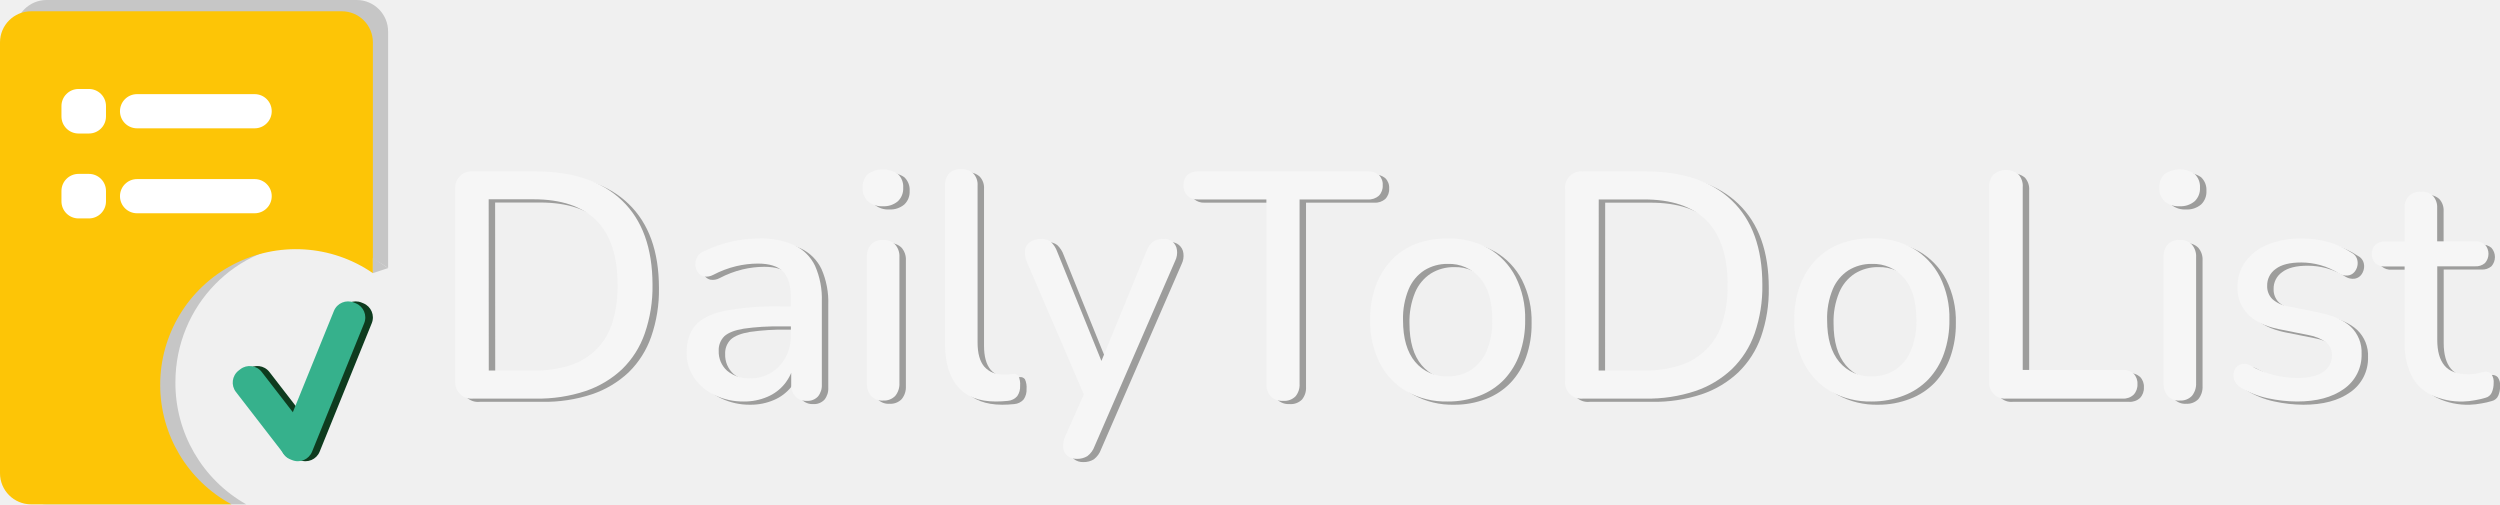
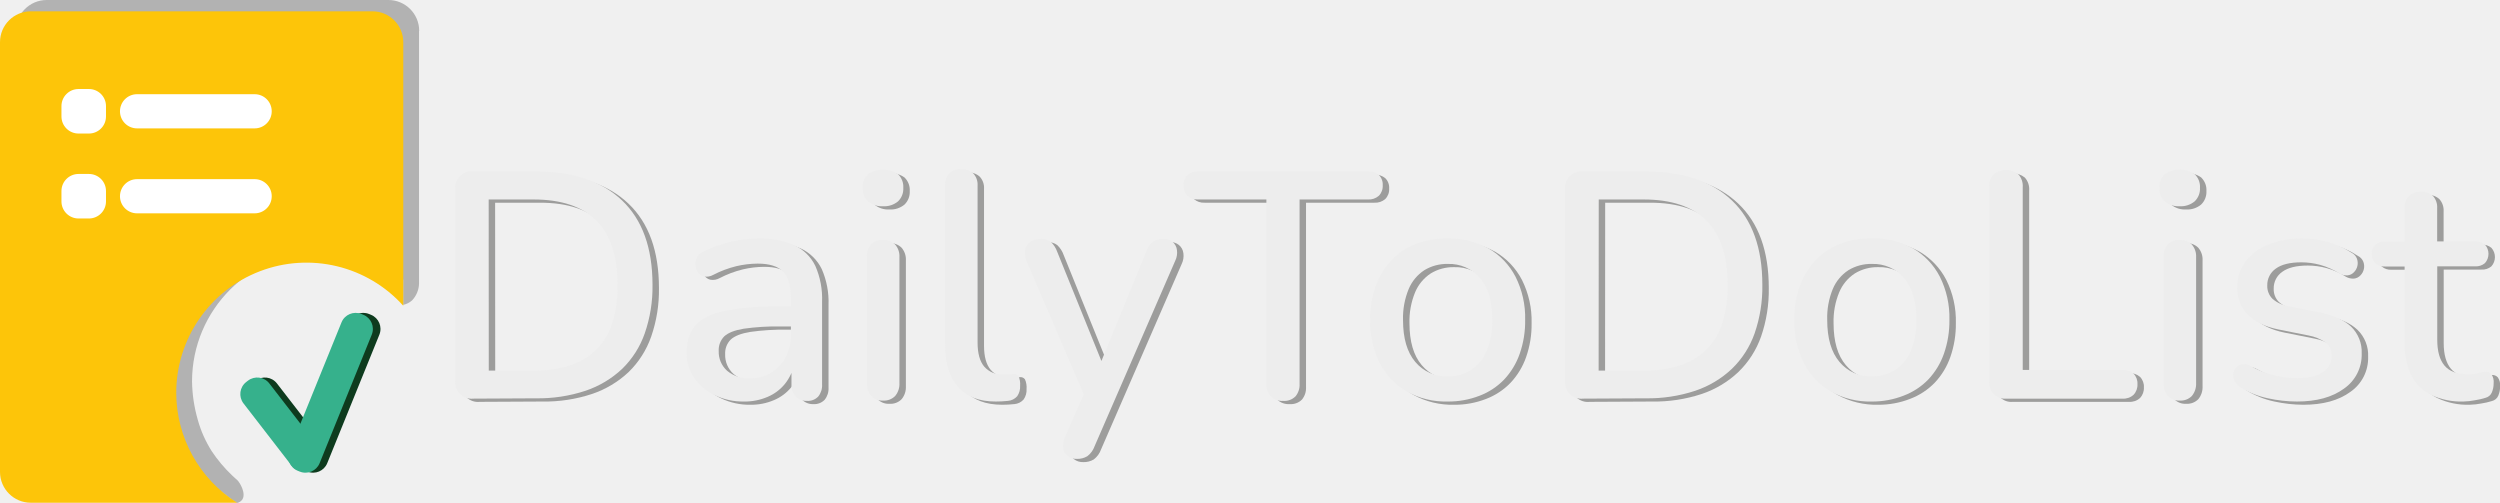
- <svg xmlns="http://www.w3.org/2000/svg" id="Layer_1" data-name="Layer 1" viewBox="0 0 775.77 156.5">
+ <svg xmlns="http://www.w3.org/2000/svg" id="Layer_1" data-name="Layer 1" viewBox="0 0 775.77 156.04">
  <defs>
-     <style>.cls-1{fill:#c6c6c6;}.cls-2{fill:#fdc506;}.cls-3{fill:#fff;}.cls-4{fill:#0e3b1e;}.cls-5{fill:#36b18c;}.cls-6{fill:#9d9d9c;}.cls-7{fill:#f6f6f6;}</style>
+     <style>.cls-1{fill:#b2b2b2;}.cls-2{fill:#fdc509;}.cls-3{fill:#fff;}.cls-4{fill:#0e3b1e;}.cls-5{fill:#36b18c;}.cls-6{fill:#9d9d9c;}.cls-7{fill:#ededed;}.cls-8{fill:none;}</style>
  </defs>
-   <path class="cls-1" d="M54.43,118.65c0-23.78,18.85-43.07,42.11-43.07a41.3,41.3,0,0,1,23.89,7.61V9.86A9.76,9.76,0,0,0,110.79,0H14.36A9.76,9.76,0,0,0,4.71,9.86V146.64a9.76,9.76,0,0,0,9.65,9.86H76.42A43.21,43.21,0,0,1,54.43,118.65Z" />
-   <path class="cls-2" d="M49.71,119.43a42.1,42.1,0,0,1,66-34.67V13.14a9.64,9.64,0,0,0-9.64-9.64H9.64A9.65,9.65,0,0,0,0,13.14V146.86a9.65,9.65,0,0,0,9.64,9.64h62.2A42.12,42.12,0,0,1,49.71,119.43Z" />
-   <path class="cls-1" d="M115.71,84.76l4.72-1.57L115.71,80Z" />
-   <rect class="cls-3" x="19.07" y="27.61" width="13.82" height="13.82" rx="5.3" />
-   <rect class="cls-3" x="19.07" y="53.96" width="13.82" height="13.82" rx="5.3" />
-   <rect class="cls-3" x="37.23" y="29.21" width="47.09" height="10.61" rx="5.3" />
-   <rect class="cls-3" x="37.23" y="55.57" width="47.09" height="10.61" rx="5.3" />
-   <rect class="cls-4" x="81.94" y="111.26" width="10.13" height="33.75" rx="4.74" transform="translate(-60.19 79.94) rotate(-37.7)" />
-   <rect class="cls-4" x="97.52" y="92.07" width="10.13" height="52.51" rx="4.74" transform="translate(52 -29.89) rotate(22.08)" />
-   <rect class="cls-5" x="79.57" y="111.26" width="10.13" height="33.75" rx="4.74" transform="translate(-60.69 78.5) rotate(-37.7)" />
-   <rect class="cls-5" x="95.16" y="92.07" width="10.13" height="52.51" rx="4.74" transform="translate(51.83 -29) rotate(22.08)" />
-   <path class="cls-6" d="M148.87,124.69a5.06,5.06,0,0,1-5.59-5.6V59.79a5.06,5.06,0,0,1,5.59-5.6h19.3q17.42,0,26.86,9.05t9.45,26.15a44,44,0,0,1-2.41,15.1,28.51,28.51,0,0,1-7,11.05,31.09,31.09,0,0,1-11.36,6.8,46.64,46.64,0,0,1-15.5,2.35Zm4.8-8.7h13.9A35.68,35.68,0,0,0,179,114.34a20.7,20.7,0,0,0,8.14-5,20.17,20.17,0,0,0,4.9-8.3,38.35,38.35,0,0,0,1.6-11.7q0-13.31-6.55-19.9t-19.55-6.6h-13.9Z" />
-   <path class="cls-6" d="M232.87,125.59a20.43,20.43,0,0,1-9.15-2,16,16,0,0,1-6.35-5.4,13.45,13.45,0,0,1-2.3-7.7q0-5.4,2.75-8.55t9.1-4.5a86.18,86.18,0,0,1,17.15-1.35h4.7v6.2h-4.6a72.38,72.38,0,0,0-11.4.7q-4.2.7-6,2.35a6,6,0,0,0-1.75,4.55,7.92,7.92,0,0,0,2.6,6.15,10.36,10.36,0,0,0,7.2,2.35,12,12,0,0,0,6.5-1.75,12.71,12.71,0,0,0,4.45-4.75,14.08,14.08,0,0,0,1.65-6.9V93.49q0-5.7-2.4-8.2t-7.9-2.5a29.63,29.63,0,0,0-6.65.8,30.86,30.86,0,0,0-7.15,2.7,4.42,4.42,0,0,1-2.9.5,3.14,3.14,0,0,1-1.9-1.35,4.52,4.52,0,0,1-.75-2.3,4.75,4.75,0,0,1,.6-2.45,4.07,4.07,0,0,1,2.25-1.8,38.77,38.77,0,0,1,8.7-3,39.67,39.67,0,0,1,8.1-.9,25.41,25.41,0,0,1,11.05,2.1,13.5,13.5,0,0,1,6.45,6.4,25.37,25.37,0,0,1,2.1,11.1v25.7a5.45,5.45,0,0,1-1.2,3.75,4.43,4.43,0,0,1-3.5,1.35,4.65,4.65,0,0,1-3.5-1.35,5.21,5.21,0,0,1-1.3-3.75v-6.5h.9a14.79,14.79,0,0,1-2.95,6.35,13.87,13.87,0,0,1-5.35,4A18.07,18.07,0,0,1,232.87,125.59Z" />
-   <path class="cls-6" d="M276,65a6.67,6.67,0,0,1-4.65-1.5,5.39,5.39,0,0,1-1.65-4.2A5.36,5.36,0,0,1,271.32,55a8.18,8.18,0,0,1,9.3,0,5.36,5.36,0,0,1,1.65,4.25,5.39,5.39,0,0,1-1.65,4.2A6.67,6.67,0,0,1,276,65Zm0,60.3a4.71,4.71,0,0,1-3.7-1.45,5.9,5.9,0,0,1-1.3-4v-39a5.7,5.7,0,0,1,1.3-4,4.82,4.82,0,0,1,3.7-1.4,5,5,0,0,1,3.75,1.4,5.53,5.53,0,0,1,1.35,4v39a5.85,5.85,0,0,1-1.3,4A4.81,4.81,0,0,1,276,125.29Z" />
-   <path class="cls-6" d="M311,125.59q-7.8,0-11.75-4.55t-4-13.15V58.59a5.18,5.18,0,0,1,1.3-3.8,5,5,0,0,1,3.7-1.3,5.17,5.17,0,0,1,3.75,1.3,5,5,0,0,1,1.35,3.8v48.7c0,3.33.69,5.82,2.05,7.45a7.33,7.33,0,0,0,5.95,2.45c.6,0,1.14,0,1.6,0s.94-.08,1.4-.15a1.7,1.7,0,0,1,1.7.65,6.1,6.1,0,0,1,.5,3,5.17,5.17,0,0,1-.9,3.25,4.29,4.29,0,0,1-2.9,1.45c-.6.07-1.23.11-1.9.15S311.57,125.59,311,125.59Z" />
-   <path class="cls-6" d="M336.17,143.39a4.5,4.5,0,0,1-2.95-.95,3.58,3.58,0,0,1-1.3-2.5,7.39,7.39,0,0,1,.55-3.35l6.8-15.3v4.3l-18.7-43.5a7.06,7.06,0,0,1-.5-3.4,3.62,3.62,0,0,1,1.5-2.55,5.85,5.85,0,0,1,3.5-1,4.59,4.59,0,0,1,3,.9,7.68,7.68,0,0,1,2,3.1l15.1,37.3h-2.8l15.3-37.3a6.84,6.84,0,0,1,2.1-3.15,5.6,5.6,0,0,1,3.3-.85,3.88,3.88,0,0,1,4.15,3.45,5.81,5.81,0,0,1-.55,3.35l-25,57.5a6.69,6.69,0,0,1-2.25,3.1A6,6,0,0,1,336.17,143.39Z" />
-   <path class="cls-6" d="M400.17,125.39a5.12,5.12,0,0,1-3.85-1.4,5.38,5.38,0,0,1-1.35-3.9V62.89h-21.2a4.56,4.56,0,0,1-3.3-1.15,4.29,4.29,0,0,1-1.2-3.25,4.12,4.12,0,0,1,1.2-3.2,4.71,4.71,0,0,1,3.3-1.1h52.7a4.86,4.86,0,0,1,3.4,1.1,4.12,4.12,0,0,1,1.2,3.2,4.29,4.29,0,0,1-1.2,3.25,4.7,4.7,0,0,1-3.4,1.15h-21.2v57.2A5.61,5.61,0,0,1,404,124,4.9,4.9,0,0,1,400.17,125.39Z" />
-   <path class="cls-6" d="M451.27,125.59a25,25,0,0,1-12.75-3.1,21.55,21.55,0,0,1-8.35-8.8,28.39,28.39,0,0,1-3-13.4,30.27,30.27,0,0,1,1.7-10.5,23.23,23.23,0,0,1,4.85-8,20.79,20.79,0,0,1,7.6-5.1A27,27,0,0,1,451.27,75a24.74,24.74,0,0,1,12.65,3.1,21.55,21.55,0,0,1,8.35,8.75,28.32,28.32,0,0,1,3,13.45,30.51,30.51,0,0,1-1.7,10.5,22.48,22.48,0,0,1-4.85,8,21,21,0,0,1-7.6,5A26.81,26.81,0,0,1,451.27,125.59Zm0-7.8a13,13,0,0,0,7.2-2,13.15,13.15,0,0,0,4.85-5.9,23.36,23.36,0,0,0,1.75-9.6q0-8.6-3.8-13a12.57,12.57,0,0,0-10-4.4,13.43,13.43,0,0,0-7.3,2,13,13,0,0,0-4.85,5.85,23.53,23.53,0,0,0-1.75,9.6q0,8.5,3.8,13A12.57,12.57,0,0,0,451.27,117.79Z" />
-   <path class="cls-6" d="M493.27,124.69a5.06,5.06,0,0,1-5.6-5.6V59.79a5.06,5.06,0,0,1,5.6-5.6h19.3q17.4,0,26.85,9.05t9.45,26.15a44,44,0,0,1-2.4,15.1,28.53,28.53,0,0,1-7.05,11.05,31,31,0,0,1-11.35,6.8,46.68,46.68,0,0,1-15.5,2.35Zm4.8-8.7H512a35.61,35.61,0,0,0,11.45-1.65,20.81,20.81,0,0,0,8.15-5,20.28,20.28,0,0,0,4.9-8.3,38.35,38.35,0,0,0,1.6-11.7q0-13.31-6.55-19.9T512,62.89h-13.9Z" />
-   <path class="cls-6" d="M582.87,125.59a25,25,0,0,1-12.75-3.1,21.49,21.49,0,0,1-8.35-8.8,28.39,28.39,0,0,1-3-13.4,30.27,30.27,0,0,1,1.7-10.5,23.07,23.07,0,0,1,4.85-8,20.71,20.71,0,0,1,7.6-5.1,26.92,26.92,0,0,1,10-1.75,24.76,24.76,0,0,1,12.65,3.1,21.55,21.55,0,0,1,8.35,8.75,28.32,28.32,0,0,1,3,13.45,30.75,30.75,0,0,1-1.7,10.5,22.48,22.48,0,0,1-4.85,8,21,21,0,0,1-7.6,5A26.85,26.85,0,0,1,582.87,125.59Zm0-7.8a13,13,0,0,0,7.2-2,13.21,13.21,0,0,0,4.85-5.9,23.36,23.36,0,0,0,1.75-9.6q0-8.6-3.8-13a12.58,12.58,0,0,0-10-4.4,13.43,13.43,0,0,0-7.3,2,12.91,12.91,0,0,0-4.85,5.85,23.36,23.36,0,0,0-1.75,9.6q0,8.5,3.8,13A12.55,12.55,0,0,0,582.87,117.79Z" />
-   <path class="cls-6" d="M624.57,124.69a4.86,4.86,0,0,1-5.3-5.3V59.09a5.36,5.36,0,0,1,1.35-4,6.16,6.16,0,0,1,7.7,0,5.36,5.36,0,0,1,1.35,4v56.7h31a4.7,4.7,0,0,1,3.4,1.15,4.29,4.29,0,0,1,1.2,3.25,4.46,4.46,0,0,1-1.2,3.3,4.59,4.59,0,0,1-3.4,1.2Z" />
-   <path class="cls-6" d="M678.37,65a6.67,6.67,0,0,1-4.65-1.5,5.39,5.39,0,0,1-1.65-4.2A5.36,5.36,0,0,1,673.72,55a8.18,8.18,0,0,1,9.3,0,5.36,5.36,0,0,1,1.65,4.25,5.39,5.39,0,0,1-1.65,4.2A6.67,6.67,0,0,1,678.37,65Zm0,60.3a4.69,4.69,0,0,1-3.7-1.45,5.85,5.85,0,0,1-1.3-4v-39a5.65,5.65,0,0,1,1.3-4,4.8,4.8,0,0,1,3.7-1.4,5,5,0,0,1,3.75,1.4,5.53,5.53,0,0,1,1.35,4v39a5.9,5.9,0,0,1-1.3,4A4.84,4.84,0,0,1,678.37,125.29Z" />
-   <path class="cls-6" d="M714.77,125.59a43.39,43.39,0,0,1-9-1,27.1,27.1,0,0,1-8.55-3.4,5,5,0,0,1-1.8-2,4,4,0,0,1-.35-2.25,3.67,3.67,0,0,1,.9-2,3.14,3.14,0,0,1,1.9-1,3.77,3.77,0,0,1,2.45.5,28.89,28.89,0,0,0,7.5,3,30.6,30.6,0,0,0,7.1.85q5.29,0,8-1.9a5.94,5.94,0,0,0,2.7-5.1,4.92,4.92,0,0,0-1.8-4.05,13.12,13.12,0,0,0-5.4-2.25l-9.5-1.9q-6.2-1.31-9.4-4.6a11.54,11.54,0,0,1-3.2-8.4,13.11,13.11,0,0,1,2.5-8,15.88,15.88,0,0,1,7-5.25A27.26,27.26,0,0,1,716.17,75a30.59,30.59,0,0,1,8.3,1.1,25.07,25.07,0,0,1,7.2,3.3,3.41,3.41,0,0,1,1.7,1.85,4.15,4.15,0,0,1,.15,2.25,4.24,4.24,0,0,1-1,2,3.18,3.18,0,0,1-2,1,4.41,4.41,0,0,1-2.55-.55,21.61,21.61,0,0,0-6-2.7,22.45,22.45,0,0,0-5.85-.8c-3.54,0-6.18.65-7.95,2a6.18,6.18,0,0,0-2.65,5.25,5.54,5.54,0,0,0,1.6,4.1,9.72,9.72,0,0,0,5,2.3l9.5,1.9q6.5,1.31,9.85,4.4a10.91,10.91,0,0,1,3.35,8.4,12.79,12.79,0,0,1-5.5,10.9Q723.87,125.6,714.77,125.59Z" />
-   <path class="cls-6" d="M766.37,125.59a22,22,0,0,1-10.1-2.1,13.38,13.38,0,0,1-6.1-6.2,22.57,22.57,0,0,1-2-10V83.69h-6a4.29,4.29,0,0,1-3.1-1,4.31,4.31,0,0,1,0-5.75,4.41,4.41,0,0,1,3.1-1h6V65.59a5,5,0,0,1,1.35-3.8,5.17,5.17,0,0,1,3.75-1.3,5,5,0,0,1,3.7,1.3,5.18,5.18,0,0,1,1.3,3.8v10.3H770a4.45,4.45,0,0,1,3.1,1,4.31,4.31,0,0,1,0,5.75,4.33,4.33,0,0,1-3.1,1h-11.7v22.8q0,5.3,2.25,8t7.35,2.7a12.79,12.79,0,0,0,3.15-.35,17.71,17.71,0,0,1,2.25-.45,2.36,2.36,0,0,1,1.8.75,4.31,4.31,0,0,1,.7,2.85,7.24,7.24,0,0,1-.55,2.8,2.87,2.87,0,0,1-2,1.7,24.76,24.76,0,0,1-3.25.75A22.31,22.31,0,0,1,766.37,125.59Z" />
-   <path class="cls-7" d="M146.87,123.69a5.06,5.06,0,0,1-5.59-5.6V58.79a5.06,5.06,0,0,1,5.59-5.6h19.3q17.42,0,26.86,9.05t9.45,26.15a44,44,0,0,1-2.41,15.1,28.51,28.51,0,0,1-7,11.05,31.09,31.09,0,0,1-11.36,6.8,46.64,46.64,0,0,1-15.5,2.35Zm4.8-8.7h13.9A35.68,35.68,0,0,0,177,113.34a20.7,20.7,0,0,0,8.14-5,20.17,20.17,0,0,0,4.9-8.3,38.35,38.35,0,0,0,1.6-11.7q0-13.31-6.55-19.9t-19.55-6.6h-13.9Z" />
-   <path class="cls-7" d="M230.87,124.59a20.43,20.43,0,0,1-9.15-2,16,16,0,0,1-6.35-5.4,13.45,13.45,0,0,1-2.3-7.7q0-5.4,2.75-8.55t9.1-4.5a86.18,86.18,0,0,1,17.15-1.35h4.7v6.2h-4.6a72.38,72.38,0,0,0-11.4.7q-4.2.7-6,2.35a6,6,0,0,0-1.75,4.55,7.92,7.92,0,0,0,2.6,6.15,10.36,10.36,0,0,0,7.2,2.35,12,12,0,0,0,6.5-1.75,12.71,12.71,0,0,0,4.45-4.75,14.08,14.08,0,0,0,1.65-6.9V92.49q0-5.7-2.4-8.2t-7.9-2.5a29.63,29.63,0,0,0-6.65.8,30.86,30.86,0,0,0-7.15,2.7,4.42,4.42,0,0,1-2.9.5,3.14,3.14,0,0,1-1.9-1.35,4.52,4.52,0,0,1-.75-2.3,4.75,4.75,0,0,1,.6-2.45,4.07,4.07,0,0,1,2.25-1.8,38.77,38.77,0,0,1,8.7-3,39.67,39.67,0,0,1,8.1-.9,25.41,25.41,0,0,1,11.05,2.1,13.5,13.5,0,0,1,6.45,6.4,25.37,25.37,0,0,1,2.1,11.1v25.7a5.45,5.45,0,0,1-1.2,3.75,4.43,4.43,0,0,1-3.5,1.35,4.65,4.65,0,0,1-3.5-1.35,5.21,5.21,0,0,1-1.3-3.75v-6.5h.9a14.79,14.79,0,0,1-2.95,6.35,13.87,13.87,0,0,1-5.35,4A18.07,18.07,0,0,1,230.87,124.59Z" />
-   <path class="cls-7" d="M274,64a6.67,6.67,0,0,1-4.65-1.5,5.39,5.39,0,0,1-1.65-4.2A5.36,5.36,0,0,1,269.32,54a8.18,8.18,0,0,1,9.3,0,5.36,5.36,0,0,1,1.65,4.25,5.39,5.39,0,0,1-1.65,4.2A6.67,6.67,0,0,1,274,64Zm0,60.3a4.71,4.71,0,0,1-3.7-1.45,5.9,5.9,0,0,1-1.3-4v-39a5.7,5.7,0,0,1,1.3-4,4.82,4.82,0,0,1,3.7-1.4,5,5,0,0,1,3.75,1.4,5.53,5.53,0,0,1,1.35,4v39a5.85,5.85,0,0,1-1.3,4A4.81,4.81,0,0,1,274,124.29Z" />
-   <path class="cls-7" d="M309,124.59q-7.8,0-11.75-4.55t-4-13.15V57.59a5.18,5.18,0,0,1,1.3-3.8,5,5,0,0,1,3.7-1.3,5.17,5.17,0,0,1,3.75,1.3,5,5,0,0,1,1.35,3.8v48.7c0,3.33.69,5.82,2.05,7.45a7.33,7.33,0,0,0,5.95,2.45c.6,0,1.14,0,1.6,0s.94-.08,1.4-.15a1.7,1.7,0,0,1,1.7.65,6.1,6.1,0,0,1,.5,3,5.17,5.17,0,0,1-.9,3.25,4.29,4.29,0,0,1-2.9,1.45c-.6.07-1.23.11-1.9.15S309.57,124.59,309,124.59Z" />
-   <path class="cls-7" d="M334.17,142.39a4.5,4.5,0,0,1-2.95-.95,3.58,3.58,0,0,1-1.3-2.5,7.39,7.39,0,0,1,.55-3.35l6.8-15.3v4.3l-18.7-43.5a7.06,7.06,0,0,1-.5-3.4,3.62,3.62,0,0,1,1.5-2.55,5.85,5.85,0,0,1,3.5-1,4.59,4.59,0,0,1,3,.9,7.68,7.68,0,0,1,2,3.1l15.1,37.3h-2.8l15.3-37.3a6.84,6.84,0,0,1,2.1-3.15,5.6,5.6,0,0,1,3.3-.85,3.88,3.88,0,0,1,4.15,3.45,5.81,5.81,0,0,1-.55,3.35l-25,57.5a6.69,6.69,0,0,1-2.25,3.1A6,6,0,0,1,334.17,142.39Z" />
-   <path class="cls-7" d="M398.17,124.39a5.12,5.12,0,0,1-3.85-1.4,5.38,5.38,0,0,1-1.35-3.9V61.89h-21.2a4.56,4.56,0,0,1-3.3-1.15,4.29,4.29,0,0,1-1.2-3.25,4.12,4.12,0,0,1,1.2-3.2,4.71,4.71,0,0,1,3.3-1.1h52.7a4.86,4.86,0,0,1,3.4,1.1,4.12,4.12,0,0,1,1.2,3.2,4.29,4.29,0,0,1-1.2,3.25,4.7,4.7,0,0,1-3.4,1.15h-21.2v57.2A5.61,5.61,0,0,1,402,123,4.9,4.9,0,0,1,398.17,124.39Z" />
-   <path class="cls-7" d="M449.27,124.59a25,25,0,0,1-12.75-3.1,21.55,21.55,0,0,1-8.35-8.8,28.39,28.39,0,0,1-3-13.4,30.27,30.27,0,0,1,1.7-10.5,23.23,23.23,0,0,1,4.85-8,20.79,20.79,0,0,1,7.6-5.1A27,27,0,0,1,449.27,74a24.74,24.74,0,0,1,12.65,3.1,21.55,21.55,0,0,1,8.35,8.75,28.32,28.32,0,0,1,3,13.45,30.51,30.51,0,0,1-1.7,10.5,22.48,22.48,0,0,1-4.85,8,21,21,0,0,1-7.6,5A26.81,26.81,0,0,1,449.27,124.59Zm0-7.8a13,13,0,0,0,7.2-2,13.15,13.15,0,0,0,4.85-5.9,23.36,23.36,0,0,0,1.75-9.6q0-8.6-3.8-13a12.57,12.57,0,0,0-10-4.4,13.43,13.43,0,0,0-7.3,2,13,13,0,0,0-4.85,5.85,23.53,23.53,0,0,0-1.75,9.6q0,8.5,3.8,13A12.57,12.57,0,0,0,449.27,116.79Z" />
-   <path class="cls-7" d="M491.27,123.69a5.06,5.06,0,0,1-5.6-5.6V58.79a5.06,5.06,0,0,1,5.6-5.6h19.3q17.4,0,26.85,9.05t9.45,26.15a44,44,0,0,1-2.4,15.1,28.53,28.53,0,0,1-7.05,11.05,31,31,0,0,1-11.35,6.8,46.68,46.68,0,0,1-15.5,2.35Zm4.8-8.7H510a35.61,35.61,0,0,0,11.45-1.65,20.81,20.81,0,0,0,8.15-5,20.28,20.28,0,0,0,4.9-8.3,38.35,38.35,0,0,0,1.6-11.7q0-13.31-6.55-19.9T510,61.89h-13.9Z" />
-   <path class="cls-7" d="M580.87,124.59a25,25,0,0,1-12.75-3.1,21.49,21.49,0,0,1-8.35-8.8,28.39,28.39,0,0,1-3-13.4,30.27,30.27,0,0,1,1.7-10.5,23.07,23.07,0,0,1,4.85-8,20.71,20.71,0,0,1,7.6-5.1,26.92,26.92,0,0,1,10-1.75,24.76,24.76,0,0,1,12.65,3.1,21.55,21.55,0,0,1,8.35,8.75,28.32,28.32,0,0,1,3,13.45,30.75,30.75,0,0,1-1.7,10.5,22.48,22.48,0,0,1-4.85,8,21,21,0,0,1-7.6,5A26.85,26.85,0,0,1,580.87,124.59Zm0-7.8a13,13,0,0,0,7.2-2,13.21,13.21,0,0,0,4.85-5.9,23.36,23.36,0,0,0,1.75-9.6q0-8.6-3.8-13a12.58,12.58,0,0,0-10-4.4,13.43,13.43,0,0,0-7.3,2,12.91,12.91,0,0,0-4.85,5.85,23.36,23.36,0,0,0-1.75,9.6q0,8.5,3.8,13A12.55,12.55,0,0,0,580.87,116.79Z" />
-   <path class="cls-7" d="M622.57,123.69a4.86,4.86,0,0,1-5.3-5.3V58.09a5.36,5.36,0,0,1,1.35-4,6.16,6.16,0,0,1,7.7,0,5.36,5.36,0,0,1,1.35,4v56.7h31a4.7,4.7,0,0,1,3.4,1.15,4.29,4.29,0,0,1,1.2,3.25,4.46,4.46,0,0,1-1.2,3.3,4.59,4.59,0,0,1-3.4,1.2Z" />
-   <path class="cls-7" d="M676.37,64a6.67,6.67,0,0,1-4.65-1.5,5.39,5.39,0,0,1-1.65-4.2A5.36,5.36,0,0,1,671.72,54a8.18,8.18,0,0,1,9.3,0,5.36,5.36,0,0,1,1.65,4.25,5.39,5.39,0,0,1-1.65,4.2A6.67,6.67,0,0,1,676.37,64Zm0,60.3a4.69,4.69,0,0,1-3.7-1.45,5.85,5.85,0,0,1-1.3-4v-39a5.65,5.65,0,0,1,1.3-4,4.8,4.8,0,0,1,3.7-1.4,5,5,0,0,1,3.75,1.4,5.53,5.53,0,0,1,1.35,4v39a5.9,5.9,0,0,1-1.3,4A4.84,4.84,0,0,1,676.37,124.29Z" />
-   <path class="cls-7" d="M712.77,124.59a43.39,43.39,0,0,1-9-1,27.1,27.1,0,0,1-8.55-3.4,5,5,0,0,1-1.8-2,4,4,0,0,1-.35-2.25,3.67,3.67,0,0,1,.9-2,3.14,3.14,0,0,1,1.9-1,3.77,3.77,0,0,1,2.45.5,28.89,28.89,0,0,0,7.5,3,30.6,30.6,0,0,0,7.1.85q5.29,0,8-1.9a5.94,5.94,0,0,0,2.7-5.1,4.92,4.92,0,0,0-1.8-4.05,13.12,13.12,0,0,0-5.4-2.25l-9.5-1.9q-6.2-1.31-9.4-4.6a11.54,11.54,0,0,1-3.2-8.4,13.11,13.11,0,0,1,2.5-8,15.88,15.88,0,0,1,7-5.25A27.26,27.26,0,0,1,714.17,74a30.59,30.59,0,0,1,8.3,1.1,25.07,25.07,0,0,1,7.2,3.3,3.41,3.41,0,0,1,1.7,1.85,4.15,4.15,0,0,1,.15,2.25,4.24,4.24,0,0,1-1,2,3.18,3.18,0,0,1-2,1,4.41,4.41,0,0,1-2.55-.55,21.61,21.61,0,0,0-6-2.7,22.45,22.45,0,0,0-5.85-.8c-3.54,0-6.18.65-7.95,2a6.18,6.18,0,0,0-2.65,5.25,5.54,5.54,0,0,0,1.6,4.1,9.72,9.72,0,0,0,5,2.3l9.5,1.9q6.5,1.31,9.85,4.4a10.91,10.91,0,0,1,3.35,8.4,12.79,12.79,0,0,1-5.5,10.9Q721.87,124.6,712.77,124.59Z" />
-   <path class="cls-7" d="M764.37,124.59a22,22,0,0,1-10.1-2.1,13.38,13.38,0,0,1-6.1-6.2,22.57,22.57,0,0,1-2-10V82.69h-6a4.29,4.29,0,0,1-3.1-1,4.31,4.31,0,0,1,0-5.75,4.41,4.41,0,0,1,3.1-1h6V64.59a5,5,0,0,1,1.35-3.8,5.17,5.17,0,0,1,3.75-1.3,5,5,0,0,1,3.7,1.3,5.18,5.18,0,0,1,1.3,3.8v10.3H768a4.45,4.45,0,0,1,3.1,1,4.31,4.31,0,0,1,0,5.75,4.33,4.33,0,0,1-3.1,1h-11.7v22.8q0,5.3,2.25,8t7.35,2.7a12.79,12.79,0,0,0,3.15-.35,17.71,17.71,0,0,1,2.25-.45,2.36,2.36,0,0,1,1.8.75,4.31,4.31,0,0,1,.7,2.85,7.24,7.24,0,0,1-.55,2.8,2.87,2.87,0,0,1-2,1.7,24.76,24.76,0,0,1-3.25.75A22.31,22.31,0,0,1,764.37,124.59Z" />
+   <path class="cls-1" d="M130.08,9.57A9.57,9.57,0,0,0,120.51,0H14.5A9.57,9.57,0,0,0,4.93,9.57V143a9.57,9.57,0,0,0,9.57,9.57H68.77c.71.61,1.49,1.24,2.35,1.87s1.63,1.16,2.4,1.64a2.77,2.77,0,0,0,1.57-.93c1.47-1.89-.7-5.52-1.51-6.22l-.62-.54L72,147.5a43.74,43.74,0,0,1-6.27-7.45,36.11,36.11,0,0,1-4.36-9.8h0a45.31,45.31,0,0,1-1.78-11.88A40.42,40.42,0,0,1,100,78a43.78,43.78,0,0,1,11.9,1.78,40.29,40.29,0,0,1,13.2,7V94.6a5.9,5.9,0,0,0,2.76-1.38,7.78,7.78,0,0,0,2.17-5.33c0-.08,0-.85,0-2.39V9.57Z" transform="translate(0)" />
+   <path class="cls-2" d="M54.69,121.88a40.41,40.41,0,0,1,70.45-27V13.08a9.57,9.57,0,0,0-9.57-9.57H9.57A9.57,9.57,0,0,0,0,13.08v133.4A9.56,9.56,0,0,0,9.57,156h64A40.38,40.38,0,0,1,54.69,121.88Z" transform="translate(0)" />
+   <rect class="cls-3" x="19.07" y="27.62" width="13.82" height="13.82" rx="5.3" />
+   <rect class="cls-3" x="19.07" y="53.98" width="13.82" height="13.82" rx="5.3" />
+   <rect class="cls-3" x="37.23" y="29.23" width="47.09" height="10.61" rx="5.3" />
+   <rect class="cls-3" x="37.23" y="55.59" width="47.09" height="10.61" rx="5.3" />
+   <rect class="cls-4" x="84.29" y="114.82" width="10.13" height="33.75" rx="4.74" transform="translate(-61.88 82.13) rotate(-37.7)" />
+   <rect class="cls-4" x="99.88" y="95.63" width="10.13" height="52.51" rx="4.74" transform="translate(53.51 -30.51) rotate(22.08)" />
+   <rect class="cls-5" x="81.92" y="114.82" width="10.13" height="33.75" rx="4.74" transform="translate(-62.37 80.68) rotate(-37.7)" />
+   <rect class="cls-5" x="97.51" y="95.63" width="10.13" height="52.51" rx="4.74" transform="translate(53.34 -29.62) rotate(22.08)" />
+   <path class="cls-6" d="M148.87,124.7a5.06,5.06,0,0,1-5.59-5.6V59.8a5.06,5.06,0,0,1,5.59-5.6h19.3q17.42,0,26.86,9t9.45,26.15a44,44,0,0,1-2.41,15.1,28.43,28.43,0,0,1-7,11,31,31,0,0,1-11.36,6.8,46.64,46.64,0,0,1-15.5,2.35Zm4.8-8.7h13.9A35.68,35.68,0,0,0,179,114.35a20.7,20.7,0,0,0,8.14-4.95,20.11,20.11,0,0,0,4.9-8.3,38.35,38.35,0,0,0,1.6-11.7q0-13.29-6.55-19.9t-19.55-6.6h-13.9Z" transform="translate(0)" />
+   <path class="cls-6" d="M232.87,125.6a20.3,20.3,0,0,1-9.15-2,16,16,0,0,1-6.35-5.4,13.43,13.43,0,0,1-2.3-7.7q0-5.4,2.75-8.55t9.1-4.5a86.18,86.18,0,0,1,17.15-1.35h4.7v6.2h-4.6a73.62,73.62,0,0,0-11.4.7q-4.2.7-6,2.35a6,6,0,0,0-1.75,4.55,7.89,7.89,0,0,0,2.6,6.15,10.36,10.36,0,0,0,7.2,2.35,12,12,0,0,0,6.5-1.75,12.64,12.64,0,0,0,4.45-4.75,14.08,14.08,0,0,0,1.65-6.9V93.5q0-5.7-2.4-8.2c-1.6-1.66-4.23-2.5-7.9-2.5a29.63,29.63,0,0,0-6.65.8,31.8,31.8,0,0,0-7.15,2.7,4.36,4.36,0,0,1-2.9.5,3.14,3.14,0,0,1-1.9-1.35,4.49,4.49,0,0,1-.75-2.3,4.75,4.75,0,0,1,.6-2.45,4.07,4.07,0,0,1,2.25-1.8,38.77,38.77,0,0,1,8.7-3,39.67,39.67,0,0,1,8.1-.9,25.41,25.41,0,0,1,11.05,2.1A13.54,13.54,0,0,1,255,83.5a25.37,25.37,0,0,1,2.1,11.1v25.7a5.45,5.45,0,0,1-1.2,3.75,4.43,4.43,0,0,1-3.5,1.35,4.65,4.65,0,0,1-3.5-1.35,5.21,5.21,0,0,1-1.3-3.75v-6.5h.9a14.73,14.73,0,0,1-2.95,6.35,13.87,13.87,0,0,1-5.35,4A17.9,17.9,0,0,1,232.87,125.6Z" transform="translate(0)" />
+   <path class="cls-6" d="M276,65a6.67,6.67,0,0,1-4.65-1.5,5.39,5.39,0,0,1-1.65-4.2,5.37,5.37,0,0,1,1.65-4.25,8.18,8.18,0,0,1,9.3,0,5.37,5.37,0,0,1,1.65,4.25,5.39,5.39,0,0,1-1.65,4.2A6.67,6.67,0,0,1,276,65Zm0,60.3a4.71,4.71,0,0,1-3.7-1.45,5.86,5.86,0,0,1-1.3-4v-39a5.71,5.71,0,0,1,1.3-4,4.82,4.82,0,0,1,3.7-1.4,5,5,0,0,1,3.75,1.4,5.55,5.55,0,0,1,1.35,4v39a5.82,5.82,0,0,1-1.3,4A4.81,4.81,0,0,1,276,125.3Z" transform="translate(0)" />
+   <path class="cls-6" d="M311,125.6q-7.8,0-11.75-4.55t-4-13.15V58.6a5.19,5.19,0,0,1,1.3-3.8,5,5,0,0,1,3.7-1.3A5.21,5.21,0,0,1,304,54.8a5.05,5.05,0,0,1,1.35,3.8v48.7c0,3.34.69,5.82,2.05,7.45a7.3,7.3,0,0,0,5.95,2.45c.6,0,1.14,0,1.6,0s.94-.08,1.4-.15a1.71,1.71,0,0,1,1.7.65,6.1,6.1,0,0,1,.5,3,5.15,5.15,0,0,1-.9,3.25,4.29,4.29,0,0,1-2.9,1.45c-.6.07-1.23.12-1.9.15S311.57,125.6,311,125.6Z" transform="translate(0)" />
+   <path class="cls-6" d="M336.17,143.4a4.5,4.5,0,0,1-2.95-.94,3.6,3.6,0,0,1-1.3-2.5,7.35,7.35,0,0,1,.55-3.35l6.8-15.31v4.3l-18.7-43.5a7.06,7.06,0,0,1-.5-3.4,3.66,3.66,0,0,1,1.5-2.55,5.85,5.85,0,0,1,3.5-1,4.59,4.59,0,0,1,3,.9,7.75,7.75,0,0,1,2,3.1l15.1,37.3h-2.8l15.3-37.3a6.84,6.84,0,0,1,2.1-3.15,5.67,5.67,0,0,1,3.3-.85,3.88,3.88,0,0,1,4.15,3.45,5.8,5.8,0,0,1-.55,3.35l-25,57.5a6.73,6.73,0,0,1-2.25,3.11A6,6,0,0,1,336.17,143.4Z" transform="translate(0)" />
+   <path class="cls-6" d="M400.17,125.4a5.08,5.08,0,0,1-3.85-1.4,5.38,5.38,0,0,1-1.35-3.9V62.9h-21.2a4.56,4.56,0,0,1-3.3-1.15,4.28,4.28,0,0,1-1.2-3.25,4.13,4.13,0,0,1,1.2-3.2,4.71,4.71,0,0,1,3.3-1.1h52.7a4.86,4.86,0,0,1,3.4,1.1,4.13,4.13,0,0,1,1.2,3.2,4.28,4.28,0,0,1-1.2,3.25,4.7,4.7,0,0,1-3.4,1.15h-21.2v57.2A5.61,5.61,0,0,1,404,124,4.87,4.87,0,0,1,400.17,125.4Z" transform="translate(0)" />
+   <path class="cls-6" d="M451.27,125.6a25,25,0,0,1-12.75-3.1,21.49,21.49,0,0,1-8.35-8.8,28.36,28.36,0,0,1-3-13.4,30.27,30.27,0,0,1,1.7-10.5,23.42,23.42,0,0,1,4.85-8,20.79,20.79,0,0,1,7.6-5.1A27.16,27.16,0,0,1,451.27,75a24.84,24.84,0,0,1,12.65,3.1,21.61,21.61,0,0,1,8.35,8.75,28.32,28.32,0,0,1,3,13.45,30.51,30.51,0,0,1-1.7,10.5,22.39,22.39,0,0,1-4.85,8,20.84,20.84,0,0,1-7.6,5A26.61,26.61,0,0,1,451.27,125.6Zm0-7.8a12.9,12.9,0,0,0,7.2-2,13.15,13.15,0,0,0,4.85-5.9,23.36,23.36,0,0,0,1.75-9.6q0-8.6-3.8-13a12.57,12.57,0,0,0-10-4.4,13.43,13.43,0,0,0-7.3,1.95,13,13,0,0,0-4.85,5.85,23.53,23.53,0,0,0-1.75,9.6q0,8.51,3.8,13A12.57,12.57,0,0,0,451.27,117.8Z" transform="translate(0)" />
+   <path class="cls-6" d="M493.27,124.7a5.06,5.06,0,0,1-5.6-5.6V59.8a5.06,5.06,0,0,1,5.6-5.6h19.3q17.4,0,26.85,9t9.45,26.15a44,44,0,0,1-2.4,15.1,28.45,28.45,0,0,1-7.05,11,30.83,30.83,0,0,1-11.35,6.8,46.68,46.68,0,0,1-15.5,2.35Zm4.8-8.7H512a35.61,35.61,0,0,0,11.45-1.65,20.81,20.81,0,0,0,8.15-4.95,20.22,20.22,0,0,0,4.9-8.3,38.35,38.35,0,0,0,1.6-11.7q0-13.29-6.55-19.9T512,62.9h-13.9Z" transform="translate(0)" />
+   <path class="cls-6" d="M582.87,125.6a25,25,0,0,1-12.75-3.1,21.43,21.43,0,0,1-8.35-8.8,28.36,28.36,0,0,1-3-13.4,30.27,30.27,0,0,1,1.7-10.5,23.26,23.26,0,0,1,4.85-8,20.71,20.71,0,0,1,7.6-5.1,27.12,27.12,0,0,1,10-1.75,24.86,24.86,0,0,1,12.65,3.1,21.61,21.61,0,0,1,8.35,8.75,28.32,28.32,0,0,1,3,13.45,30.75,30.75,0,0,1-1.7,10.5,22.39,22.39,0,0,1-4.85,8,20.84,20.84,0,0,1-7.6,5A26.64,26.64,0,0,1,582.87,125.6Zm0-7.8a13,13,0,0,0,7.2-2,13.21,13.21,0,0,0,4.85-5.9,23.36,23.36,0,0,0,1.75-9.6q0-8.6-3.8-13a12.58,12.58,0,0,0-10-4.4,13.43,13.43,0,0,0-7.3,1.95,12.91,12.91,0,0,0-4.85,5.85,23.36,23.36,0,0,0-1.75,9.6q0,8.51,3.8,13A12.55,12.55,0,0,0,582.87,117.8Z" transform="translate(0)" />
+   <path class="cls-6" d="M624.57,124.7a4.86,4.86,0,0,1-5.3-5.3V59.1a5.36,5.36,0,0,1,1.35-4,6.16,6.16,0,0,1,7.7,0,5.36,5.36,0,0,1,1.35,4v56.7h31a4.74,4.74,0,0,1,3.4,1.15,4.29,4.29,0,0,1,1.2,3.25,4.46,4.46,0,0,1-1.2,3.3,4.59,4.59,0,0,1-3.4,1.2Z" transform="translate(0)" />
+   <path class="cls-6" d="M678.37,65a6.67,6.67,0,0,1-4.65-1.5,5.39,5.39,0,0,1-1.65-4.2,5.37,5.37,0,0,1,1.65-4.25,8.18,8.18,0,0,1,9.3,0,5.37,5.37,0,0,1,1.65,4.25A5.39,5.39,0,0,1,683,63.5,6.67,6.67,0,0,1,678.37,65Zm0,60.3a4.69,4.69,0,0,1-3.7-1.45,5.82,5.82,0,0,1-1.3-4v-39a5.67,5.67,0,0,1,1.3-4,4.8,4.8,0,0,1,3.7-1.4,5,5,0,0,1,3.75,1.4,5.55,5.55,0,0,1,1.35,4v39a5.86,5.86,0,0,1-1.3,4A4.84,4.84,0,0,1,678.37,125.3Z" transform="translate(0)" />
+   <path class="cls-6" d="M714.77,125.6a42.73,42.73,0,0,1-9-1,26.86,26.86,0,0,1-8.55-3.4,4.94,4.94,0,0,1-1.8-2A4,4,0,0,1,695,117a3.7,3.7,0,0,1,.9-2,3.25,3.25,0,0,1,1.9-1,3.84,3.84,0,0,1,2.45.5,28.54,28.54,0,0,0,7.5,3,30.6,30.6,0,0,0,7.1.85q5.29,0,8-1.9a5.92,5.92,0,0,0,2.7-5.1,4.92,4.92,0,0,0-1.8-4,13.4,13.4,0,0,0-5.4-2.25l-9.5-1.9q-6.2-1.29-9.4-4.6a11.54,11.54,0,0,1-3.2-8.4,13.14,13.14,0,0,1,2.5-8,16,16,0,0,1,7-5.25A27.26,27.26,0,0,1,716.17,75a30.59,30.59,0,0,1,8.3,1.1,25.62,25.62,0,0,1,7.2,3.3,3.45,3.45,0,0,1,1.7,1.85,4,4,0,0,1-.9,4.2,3.18,3.18,0,0,1-2,1A4.41,4.41,0,0,1,728,85.9a22.21,22.21,0,0,0-6-2.7,22.45,22.45,0,0,0-5.85-.8c-3.54,0-6.18.65-7.95,1.95a6.18,6.18,0,0,0-2.65,5.25,5.52,5.52,0,0,0,1.6,4.1,9.64,9.64,0,0,0,5,2.3l9.5,1.9q6.5,1.3,9.85,4.4a10.91,10.91,0,0,1,3.35,8.4,12.77,12.77,0,0,1-5.5,10.9Q723.87,125.6,714.77,125.6Z" transform="translate(0)" />
+   <path class="cls-6" d="M766.37,125.6a22,22,0,0,1-10.1-2.1,13.33,13.33,0,0,1-6.1-6.2,22.54,22.54,0,0,1-2-10V83.7h-6a4.29,4.29,0,0,1-3.1-1,4.31,4.31,0,0,1,0-5.75,4.46,4.46,0,0,1,3.1-1h6V65.6a5.05,5.05,0,0,1,1.35-3.8,5.21,5.21,0,0,1,3.75-1.3,5,5,0,0,1,3.7,1.3,5.19,5.19,0,0,1,1.3,3.8V75.9H770a4.49,4.49,0,0,1,3.1,1,4.31,4.31,0,0,1,0,5.75,4.33,4.33,0,0,1-3.1,1h-11.7v22.8c0,3.54.75,6.2,2.25,8s4,2.7,7.35,2.7a12.33,12.33,0,0,0,3.15-.35,17.71,17.71,0,0,1,2.25-.45,2.36,2.36,0,0,1,1.8.75,4.31,4.31,0,0,1,.7,2.85,7.21,7.21,0,0,1-.55,2.8,2.85,2.85,0,0,1-2,1.7,21.88,21.88,0,0,1-3.25.75A21.26,21.26,0,0,1,766.37,125.6Z" transform="translate(0)" />
+   <path class="cls-7" d="M146.87,123.7a5.06,5.06,0,0,1-5.59-5.6V58.8a5.06,5.06,0,0,1,5.59-5.6h19.3q17.42,0,26.86,9t9.45,26.15a44,44,0,0,1-2.41,15.1,28.43,28.43,0,0,1-7,11,31,31,0,0,1-11.36,6.8,46.64,46.64,0,0,1-15.5,2.35Zm4.8-8.7h13.9A35.68,35.68,0,0,0,177,113.35a20.7,20.7,0,0,0,8.14-4.95,20.11,20.11,0,0,0,4.9-8.3,38.35,38.35,0,0,0,1.6-11.7q0-13.29-6.55-19.9t-19.55-6.6h-13.9Z" transform="translate(0)" />
+   <path class="cls-7" d="M230.87,124.6a20.3,20.3,0,0,1-9.15-2,16,16,0,0,1-6.35-5.4,13.43,13.43,0,0,1-2.3-7.7q0-5.4,2.75-8.55t9.1-4.5a86.18,86.18,0,0,1,17.15-1.35h4.7v6.2h-4.6a73.62,73.62,0,0,0-11.4.7q-4.2.7-6,2.35a6,6,0,0,0-1.75,4.55,7.89,7.89,0,0,0,2.6,6.15,10.36,10.36,0,0,0,7.2,2.35,12,12,0,0,0,6.5-1.75,12.64,12.64,0,0,0,4.45-4.75,14.08,14.08,0,0,0,1.65-6.9V92.5q0-5.7-2.4-8.2c-1.6-1.66-4.23-2.5-7.9-2.5a29.63,29.63,0,0,0-6.65.8,31.8,31.8,0,0,0-7.15,2.7,4.36,4.36,0,0,1-2.9.5,3.14,3.14,0,0,1-1.9-1.35,4.49,4.49,0,0,1-.75-2.3,4.75,4.75,0,0,1,.6-2.45,4.07,4.07,0,0,1,2.25-1.8,38.77,38.77,0,0,1,8.7-3,39.67,39.67,0,0,1,8.1-.9,25.41,25.41,0,0,1,11.05,2.1A13.54,13.54,0,0,1,253,82.5a25.37,25.37,0,0,1,2.1,11.1v25.7a5.45,5.45,0,0,1-1.2,3.75,4.43,4.43,0,0,1-3.5,1.35,4.65,4.65,0,0,1-3.5-1.35,5.21,5.21,0,0,1-1.3-3.75v-6.5h.9a14.73,14.73,0,0,1-2.95,6.35,13.87,13.87,0,0,1-5.35,4A17.9,17.9,0,0,1,230.87,124.6Z" transform="translate(0)" />
+   <path class="cls-7" d="M274,64a6.67,6.67,0,0,1-4.65-1.5,5.39,5.39,0,0,1-1.65-4.2,5.37,5.37,0,0,1,1.65-4.25,8.18,8.18,0,0,1,9.3,0,5.37,5.37,0,0,1,1.65,4.25,5.39,5.39,0,0,1-1.65,4.2A6.67,6.67,0,0,1,274,64Zm0,60.3a4.71,4.71,0,0,1-3.7-1.45,5.86,5.86,0,0,1-1.3-4v-39a5.71,5.71,0,0,1,1.3-4,4.82,4.82,0,0,1,3.7-1.4,5,5,0,0,1,3.75,1.4,5.55,5.55,0,0,1,1.35,4v39a5.82,5.82,0,0,1-1.3,4A4.81,4.81,0,0,1,274,124.3Z" transform="translate(0)" />
+   <path class="cls-7" d="M309,124.6q-7.8,0-11.75-4.55t-4-13.15V57.6a5.19,5.19,0,0,1,1.3-3.8,5,5,0,0,1,3.7-1.3A5.21,5.21,0,0,1,302,53.8a5.05,5.05,0,0,1,1.35,3.8v48.7c0,3.34.69,5.82,2.05,7.45a7.3,7.3,0,0,0,5.95,2.45c.6,0,1.14,0,1.6,0s.94-.08,1.4-.15a1.71,1.71,0,0,1,1.7.65,6.1,6.1,0,0,1,.5,3,5.15,5.15,0,0,1-.9,3.25,4.29,4.29,0,0,1-2.9,1.45c-.6.07-1.23.12-1.9.15S309.57,124.6,309,124.6Z" transform="translate(0)" />
+   <path class="cls-7" d="M334.17,142.4a4.5,4.5,0,0,1-2.95-.94,3.6,3.6,0,0,1-1.3-2.5,7.35,7.35,0,0,1,.55-3.35l6.8-15.31v4.3l-18.7-43.5a7.06,7.06,0,0,1-.5-3.4,3.66,3.66,0,0,1,1.5-2.55,5.85,5.85,0,0,1,3.5-1,4.59,4.59,0,0,1,3,.9,7.75,7.75,0,0,1,2,3.1l15.1,37.3h-2.8l15.3-37.3a6.84,6.84,0,0,1,2.1-3.15,5.67,5.67,0,0,1,3.3-.85,3.88,3.88,0,0,1,4.15,3.45,5.8,5.8,0,0,1-.55,3.35l-25,57.5a6.73,6.73,0,0,1-2.25,3.11A6,6,0,0,1,334.17,142.4Z" transform="translate(0)" />
+   <path class="cls-7" d="M398.17,124.4a5.08,5.08,0,0,1-3.85-1.4,5.38,5.38,0,0,1-1.35-3.9V61.9h-21.2a4.56,4.56,0,0,1-3.3-1.15,4.28,4.28,0,0,1-1.2-3.25,4.13,4.13,0,0,1,1.2-3.2,4.71,4.71,0,0,1,3.3-1.1h52.7a4.86,4.86,0,0,1,3.4,1.1,4.13,4.13,0,0,1,1.2,3.2,4.28,4.28,0,0,1-1.2,3.25,4.7,4.7,0,0,1-3.4,1.15h-21.2v57.2A5.61,5.61,0,0,1,402,123,4.87,4.87,0,0,1,398.17,124.4Z" transform="translate(0)" />
+   <path class="cls-7" d="M449.27,124.6a25,25,0,0,1-12.75-3.1,21.49,21.49,0,0,1-8.35-8.8,28.36,28.36,0,0,1-3-13.4,30.27,30.27,0,0,1,1.7-10.5,23.42,23.42,0,0,1,4.85-8,20.79,20.79,0,0,1,7.6-5.1A27.16,27.16,0,0,1,449.27,74a24.84,24.84,0,0,1,12.65,3.1,21.61,21.61,0,0,1,8.35,8.75,28.32,28.32,0,0,1,3,13.45,30.51,30.51,0,0,1-1.7,10.5,22.39,22.39,0,0,1-4.85,8,20.84,20.84,0,0,1-7.6,5A26.61,26.61,0,0,1,449.27,124.6Zm0-7.8a12.9,12.9,0,0,0,7.2-2,13.15,13.15,0,0,0,4.85-5.9,23.36,23.36,0,0,0,1.75-9.6q0-8.6-3.8-13a12.57,12.57,0,0,0-10-4.4,13.43,13.43,0,0,0-7.3,1.95,13,13,0,0,0-4.85,5.85,23.53,23.53,0,0,0-1.75,9.6q0,8.51,3.8,13A12.57,12.57,0,0,0,449.27,116.8Z" transform="translate(0)" />
+   <path class="cls-7" d="M491.27,123.7a5.06,5.06,0,0,1-5.6-5.6V58.8a5.06,5.06,0,0,1,5.6-5.6h19.3q17.4,0,26.85,9t9.45,26.15a44,44,0,0,1-2.4,15.1,28.45,28.45,0,0,1-7.05,11,30.83,30.83,0,0,1-11.35,6.8,46.68,46.68,0,0,1-15.5,2.35Zm4.8-8.7H510a35.61,35.61,0,0,0,11.45-1.65,20.81,20.81,0,0,0,8.15-4.95,20.22,20.22,0,0,0,4.9-8.3,38.35,38.35,0,0,0,1.6-11.7q0-13.29-6.55-19.9T510,61.9h-13.9Z" transform="translate(0)" />
+   <path class="cls-7" d="M580.87,124.6a25,25,0,0,1-12.75-3.1,21.43,21.43,0,0,1-8.35-8.8,28.36,28.36,0,0,1-3-13.4,30.27,30.27,0,0,1,1.7-10.5,23.26,23.26,0,0,1,4.85-8,20.71,20.71,0,0,1,7.6-5.1,27.12,27.12,0,0,1,10-1.75,24.86,24.86,0,0,1,12.65,3.1,21.61,21.61,0,0,1,8.35,8.75,28.32,28.32,0,0,1,3,13.45,30.75,30.75,0,0,1-1.7,10.5,22.39,22.39,0,0,1-4.85,8,20.84,20.84,0,0,1-7.6,5A26.64,26.64,0,0,1,580.87,124.6Zm0-7.8a13,13,0,0,0,7.2-2,13.21,13.21,0,0,0,4.85-5.9,23.36,23.36,0,0,0,1.75-9.6q0-8.6-3.8-13a12.58,12.58,0,0,0-10-4.4,13.43,13.43,0,0,0-7.3,1.95,12.91,12.91,0,0,0-4.85,5.85A23.36,23.36,0,0,0,567,99.3q0,8.51,3.8,13A12.55,12.55,0,0,0,580.87,116.8Z" transform="translate(0)" />
+   <path class="cls-7" d="M622.57,123.7a4.86,4.86,0,0,1-5.3-5.3V58.1a5.36,5.36,0,0,1,1.35-4,6.16,6.16,0,0,1,7.7,0,5.36,5.36,0,0,1,1.35,4v56.7h31a4.74,4.74,0,0,1,3.4,1.15,4.29,4.29,0,0,1,1.2,3.25,4.46,4.46,0,0,1-1.2,3.3,4.59,4.59,0,0,1-3.4,1.2Z" transform="translate(0)" />
+   <path class="cls-7" d="M676.37,64a6.67,6.67,0,0,1-4.65-1.5,5.39,5.39,0,0,1-1.65-4.2,5.37,5.37,0,0,1,1.65-4.25,8.18,8.18,0,0,1,9.3,0,5.37,5.37,0,0,1,1.65,4.25A5.39,5.39,0,0,1,681,62.5,6.67,6.67,0,0,1,676.37,64Zm0,60.3a4.69,4.69,0,0,1-3.7-1.45,5.82,5.82,0,0,1-1.3-4v-39a5.67,5.67,0,0,1,1.3-4,4.8,4.8,0,0,1,3.7-1.4,5,5,0,0,1,3.75,1.4,5.55,5.55,0,0,1,1.35,4v39a5.86,5.86,0,0,1-1.3,4A4.84,4.84,0,0,1,676.37,124.3Z" transform="translate(0)" />
+   <path class="cls-7" d="M712.77,124.6a42.73,42.73,0,0,1-9-1,26.86,26.86,0,0,1-8.55-3.4,4.94,4.94,0,0,1-1.8-2A4,4,0,0,1,693,116a3.7,3.7,0,0,1,.9-2,3.25,3.25,0,0,1,1.9-1,3.84,3.84,0,0,1,2.45.5,28.54,28.54,0,0,0,7.5,3,30.6,30.6,0,0,0,7.1.85q5.29,0,8-1.9a5.92,5.92,0,0,0,2.7-5.1,4.92,4.92,0,0,0-1.8-4,13.4,13.4,0,0,0-5.4-2.25l-9.5-1.9q-6.2-1.29-9.4-4.6a11.54,11.54,0,0,1-3.2-8.4,13.14,13.14,0,0,1,2.5-8,16,16,0,0,1,7-5.25A27.26,27.26,0,0,1,714.17,74a30.59,30.59,0,0,1,8.3,1.1,25.62,25.62,0,0,1,7.2,3.3,3.45,3.45,0,0,1,1.7,1.85,4,4,0,0,1-.9,4.2,3.18,3.18,0,0,1-2,1A4.41,4.41,0,0,1,726,84.9a22.21,22.21,0,0,0-6-2.7,22.45,22.45,0,0,0-5.85-.8c-3.54,0-6.18.65-7.95,1.95a6.18,6.18,0,0,0-2.65,5.25,5.52,5.52,0,0,0,1.6,4.1,9.64,9.64,0,0,0,5,2.3l9.5,1.9q6.5,1.3,9.85,4.4a10.91,10.91,0,0,1,3.35,8.4,12.77,12.77,0,0,1-5.5,10.9Q721.87,124.6,712.77,124.6Z" transform="translate(0)" />
+   <path class="cls-7" d="M764.37,124.6a22,22,0,0,1-10.1-2.1,13.33,13.33,0,0,1-6.1-6.2,22.54,22.54,0,0,1-2-10V82.7h-6a4.29,4.29,0,0,1-3.1-1,4.31,4.31,0,0,1,0-5.75,4.46,4.46,0,0,1,3.1-1h6V64.6a5.05,5.05,0,0,1,1.35-3.8,5.21,5.21,0,0,1,3.75-1.3,5,5,0,0,1,3.7,1.3,5.19,5.19,0,0,1,1.3,3.8V74.9H768a4.49,4.49,0,0,1,3.1,1,4.31,4.31,0,0,1,0,5.75,4.33,4.33,0,0,1-3.1,1h-11.7v22.8c0,3.54.75,6.2,2.25,8s4,2.7,7.35,2.7a12.33,12.33,0,0,0,3.15-.35,17.71,17.71,0,0,1,2.25-.45,2.36,2.36,0,0,1,1.8.75,4.31,4.31,0,0,1,.7,2.85,7.21,7.21,0,0,1-.55,2.8,2.85,2.85,0,0,1-2,1.7,21.88,21.88,0,0,1-3.25.75A21.26,21.26,0,0,1,764.37,124.6Z" transform="translate(0)" />
+   <line class="cls-8" x1="151.66" y1="82.64" x2="151.68" y2="82.69" />
</svg>
